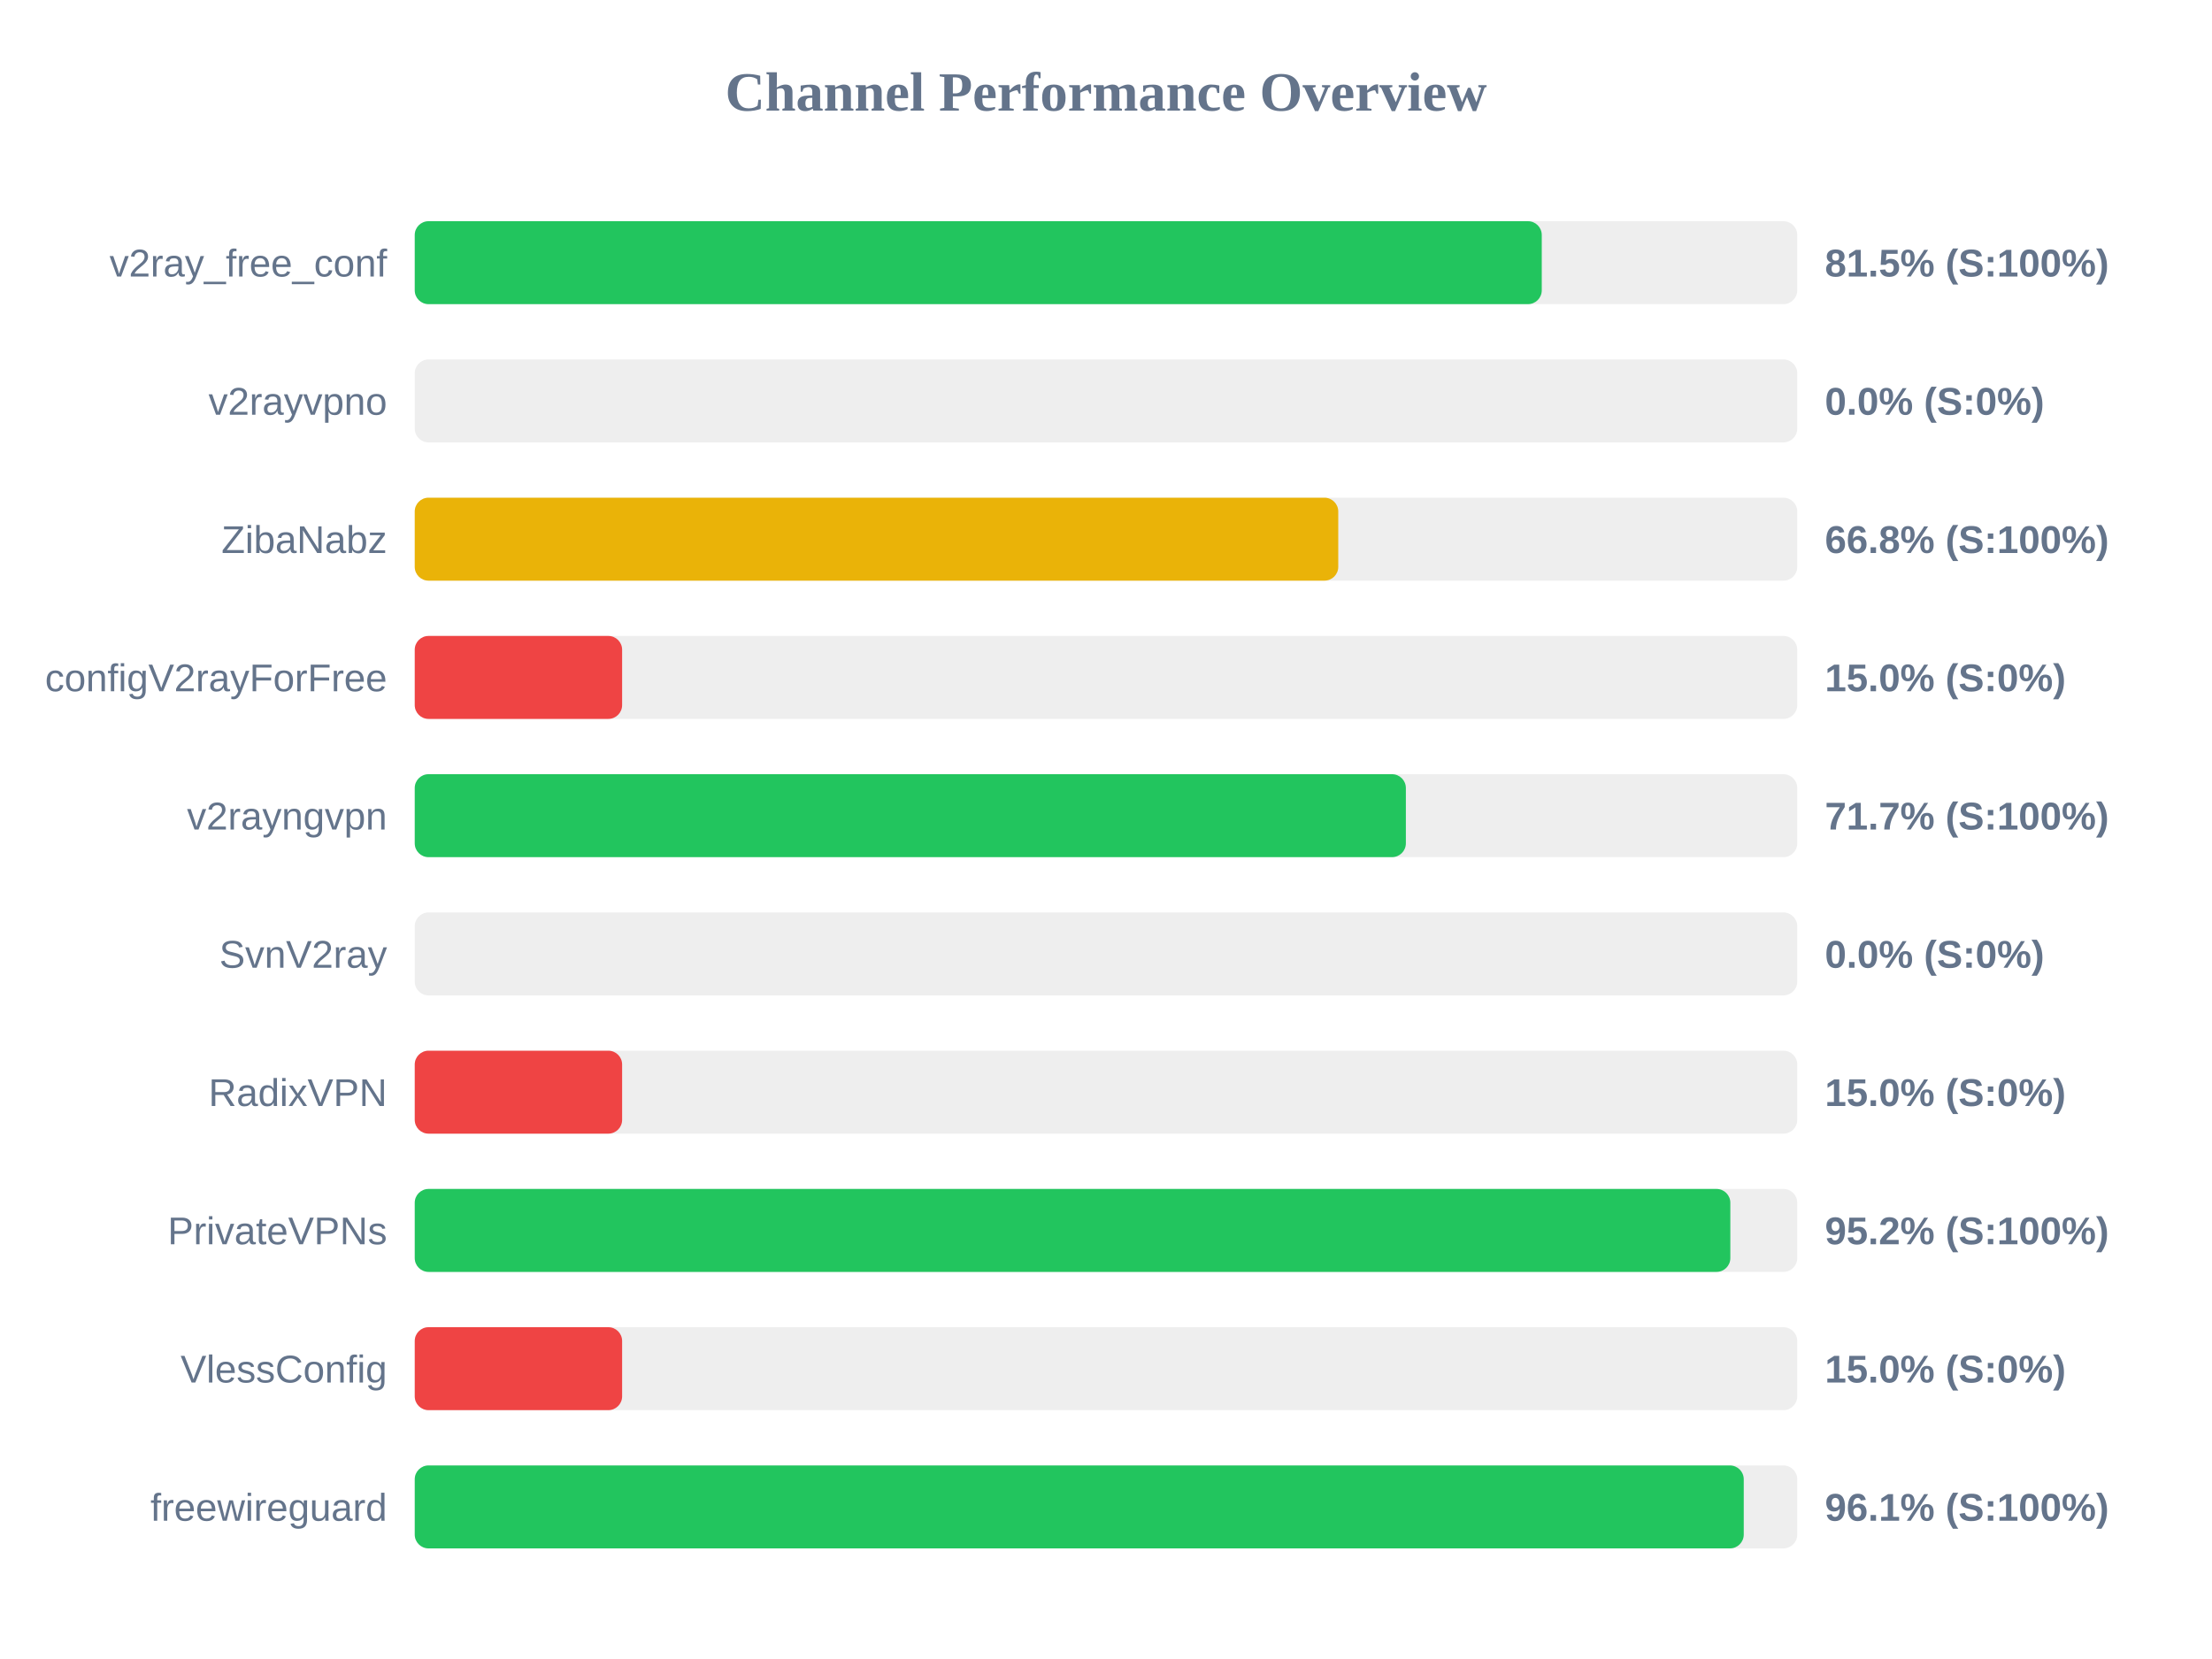
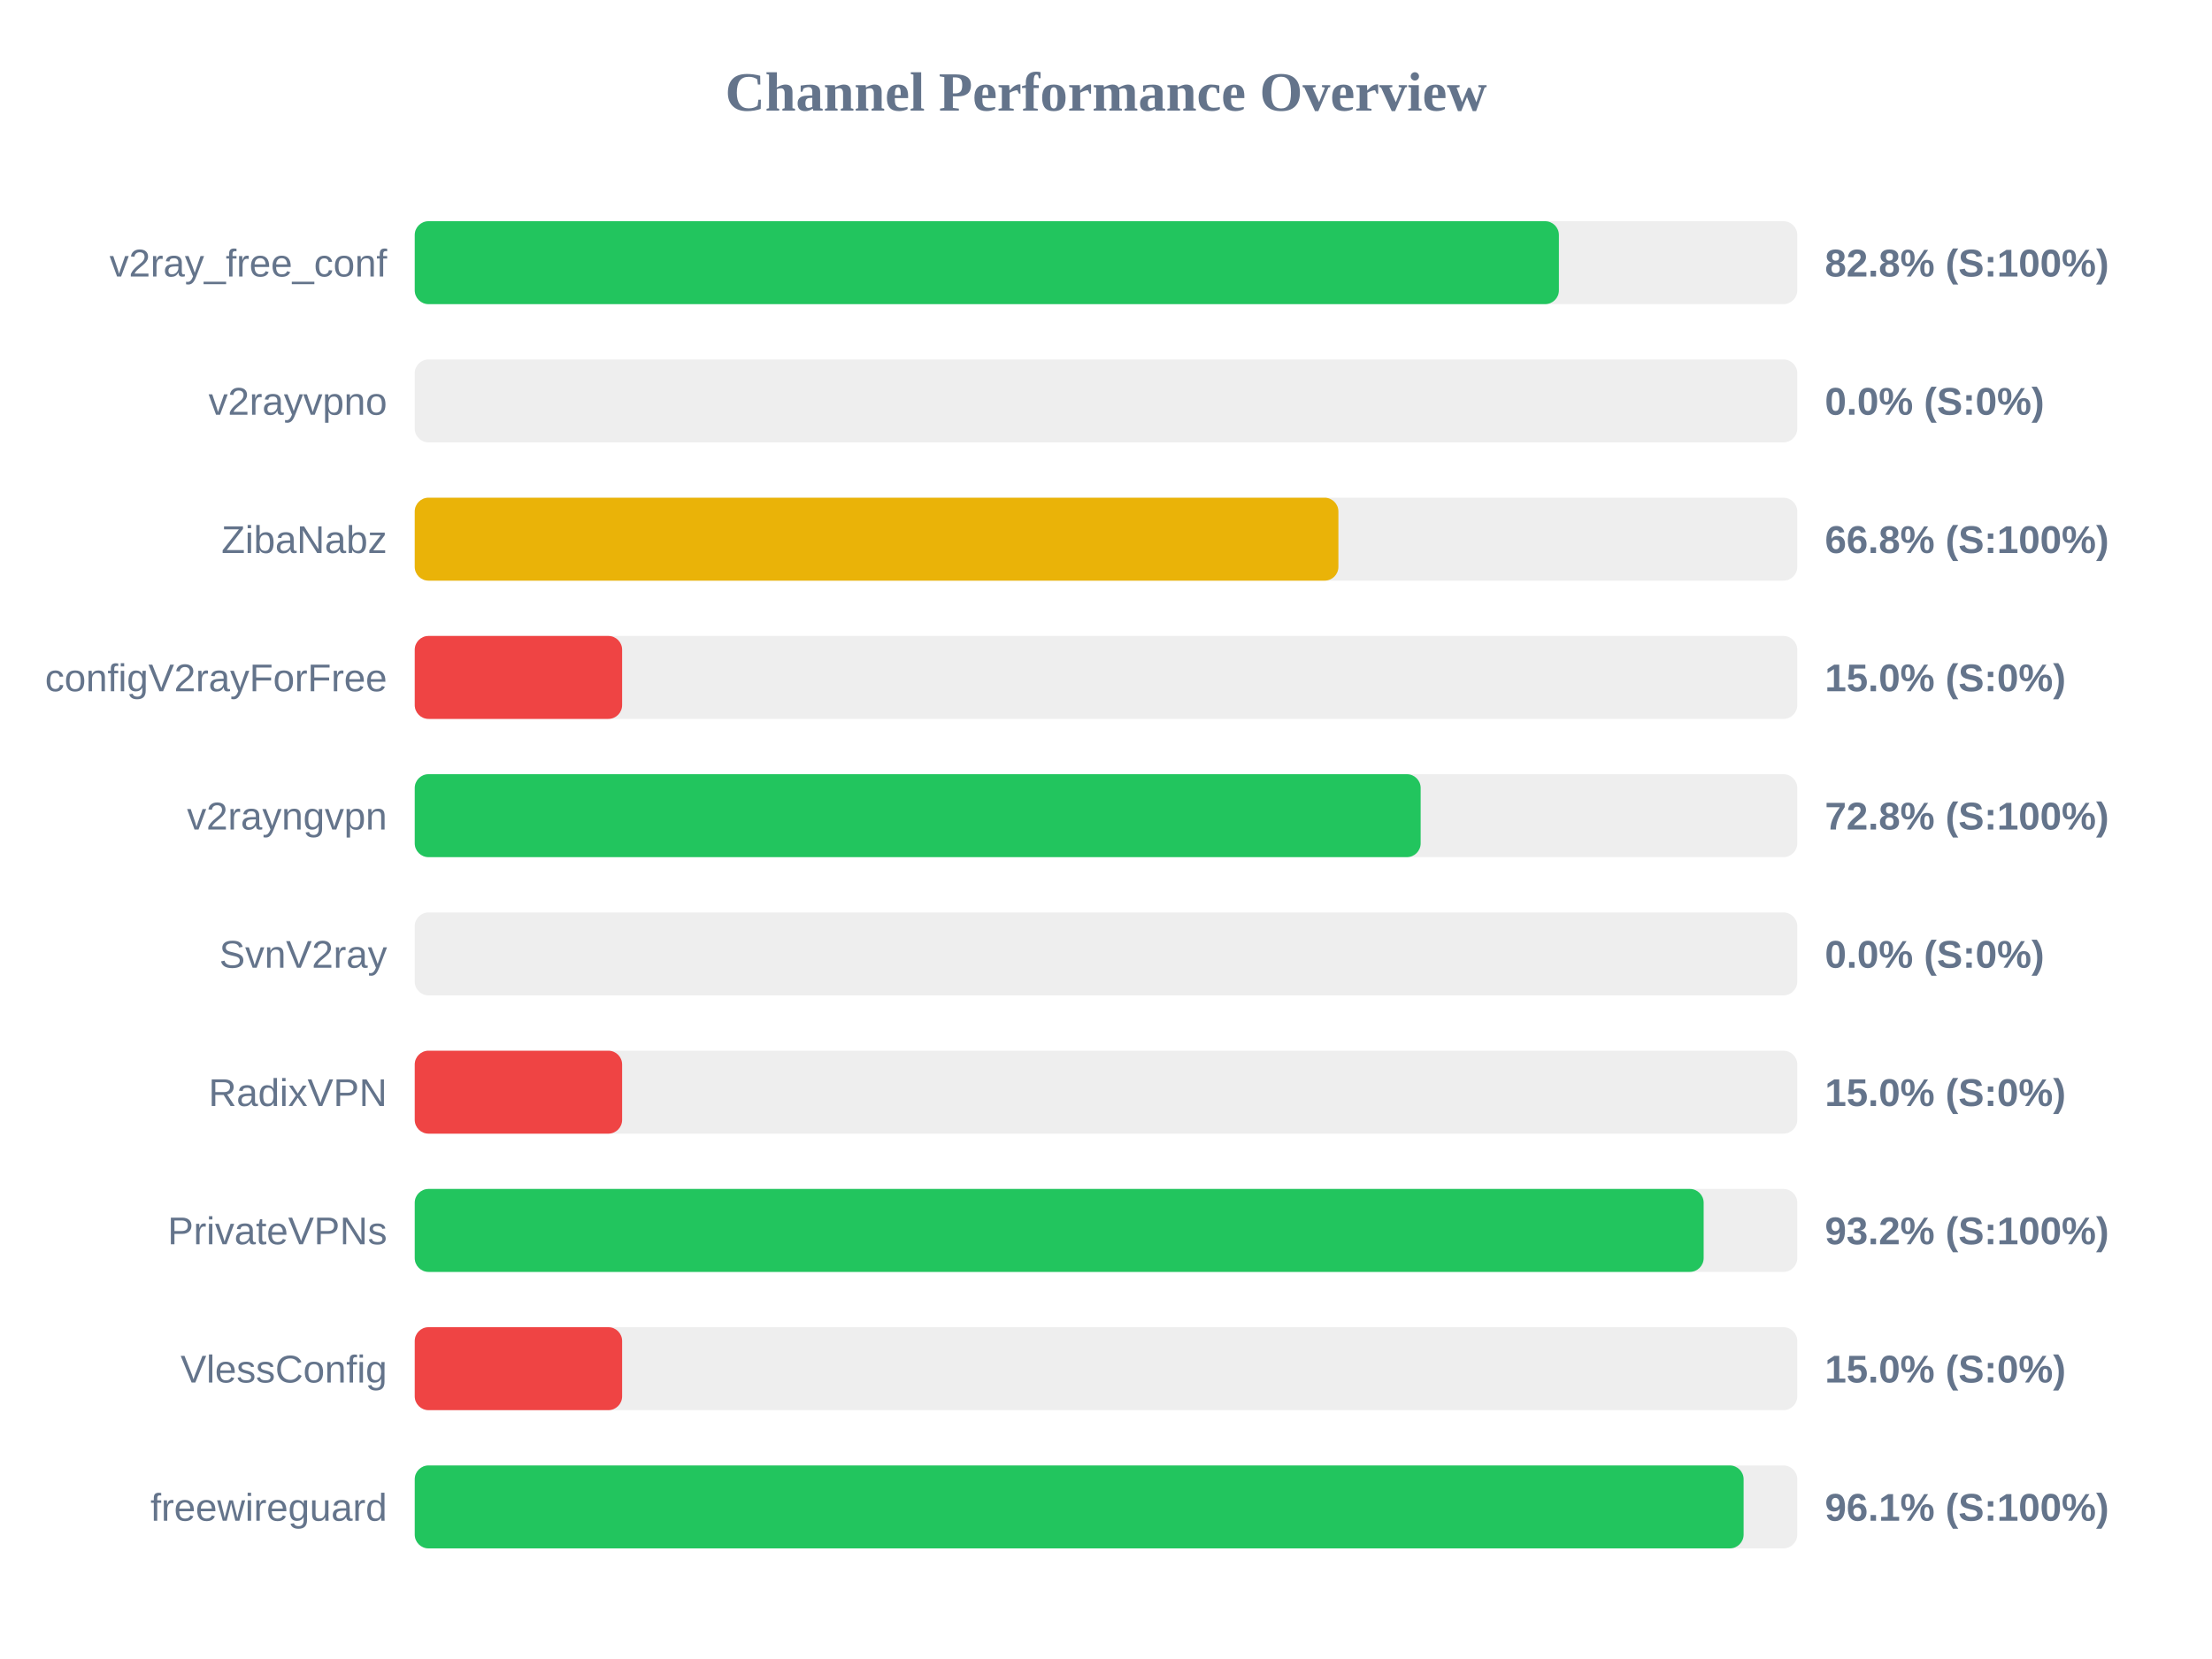
<svg xmlns="http://www.w3.org/2000/svg" width="800" height="600" version="1.1">
  <style>
        .row { font: 14px Arial; fill: #64748b; }
        .score { font: bold 14px Arial; fill: #64748b; }
    </style>
  <text x="400" y="40" text-anchor="middle" font-size="20px" font-weight="bold" fill="#64748b">Channel Performance Overview</text>
  <rect x="150" y="80" width="500" height="30" fill="#eee" rx="5" />
-   <rect x="150" y="80" width="407.6" height="30" fill="#22c55e" rx="5" />
+   <rect x="150" y="80" width="413.8" height="30" fill="#22c55e" rx="5" />
  <text x="140" y="100" text-anchor="end" class="row">v2ray_free_conf</text>
-   <text x="660" y="100" text-anchor="start" class="score">81.5% (S:100%)</text>
+   <text x="660" y="100" text-anchor="start" class="score">82.8% (S:100%)</text>
  <rect x="150" y="130" width="500" height="30" fill="#eee" rx="5" />
  <rect x="150" y="130" width="0.0" height="30" fill="#ef4444" rx="5" />
  <text x="140" y="150" text-anchor="end" class="row">v2rayvpno</text>
  <text x="660" y="150" text-anchor="start" class="score">0.0% (S:0%)</text>
  <rect x="150" y="180" width="500" height="30" fill="#eee" rx="5" />
-   <rect x="150" y="180" width="334.0" height="30" fill="#eab308" rx="5" />
+   <rect x="150" y="180" width="334.05" height="30" fill="#eab308" rx="5" />
  <text x="140" y="200" text-anchor="end" class="row">ZibaNabz</text>
  <text x="660" y="200" text-anchor="start" class="score">66.8% (S:100%)</text>
  <rect x="150" y="230" width="500" height="30" fill="#eee" rx="5" />
  <rect x="150" y="230" width="75.0" height="30" fill="#ef4444" rx="5" />
  <text x="140" y="250" text-anchor="end" class="row">configV2rayForFree</text>
  <text x="660" y="250" text-anchor="start" class="score">15.0% (S:0%)</text>
  <rect x="150" y="280" width="500" height="30" fill="#eee" rx="5" />
-   <rect x="150" y="280" width="358.45" height="30" fill="#22c55e" rx="5" />
+   <rect x="150" y="280" width="363.8" height="30" fill="#22c55e" rx="5" />
  <text x="140" y="300" text-anchor="end" class="row">v2rayngvpn</text>
-   <text x="660" y="300" text-anchor="start" class="score">71.7% (S:100%)</text>
+   <text x="660" y="300" text-anchor="start" class="score">72.8% (S:100%)</text>
  <rect x="150" y="330" width="500" height="30" fill="#eee" rx="5" />
  <rect x="150" y="330" width="0.0" height="30" fill="#ef4444" rx="5" />
  <text x="140" y="350" text-anchor="end" class="row">SvnV2ray</text>
  <text x="660" y="350" text-anchor="start" class="score">0.0% (S:0%)</text>
  <rect x="150" y="380" width="500" height="30" fill="#eee" rx="5" />
  <rect x="150" y="380" width="75.0" height="30" fill="#ef4444" rx="5" />
  <text x="140" y="400" text-anchor="end" class="row">RadixVPN</text>
  <text x="660" y="400" text-anchor="start" class="score">15.0% (S:0%)</text>
  <rect x="150" y="430" width="500" height="30" fill="#eee" rx="5" />
-   <rect x="150" y="430" width="475.8" height="30" fill="#22c55e" rx="5" />
+   <rect x="150" y="430" width="466.15" height="30" fill="#22c55e" rx="5" />
  <text x="140" y="450" text-anchor="end" class="row">PrivateVPNs</text>
-   <text x="660" y="450" text-anchor="start" class="score">95.2% (S:100%)</text>
+   <text x="660" y="450" text-anchor="start" class="score">93.2% (S:100%)</text>
  <rect x="150" y="480" width="500" height="30" fill="#eee" rx="5" />
  <rect x="150" y="480" width="75.0" height="30" fill="#ef4444" rx="5" />
  <text x="140" y="500" text-anchor="end" class="row">VlessConfig</text>
  <text x="660" y="500" text-anchor="start" class="score">15.0% (S:0%)</text>
  <rect x="150" y="530" width="500" height="30" fill="#eee" rx="5" />
-   <rect x="150" y="530" width="480.65" height="30" fill="#22c55e" rx="5" />
+   <rect x="150" y="530" width="480.6" height="30" fill="#22c55e" rx="5" />
  <text x="140" y="550" text-anchor="end" class="row">freewireguard</text>
  <text x="660" y="550" text-anchor="start" class="score">96.1% (S:100%)</text>
</svg>
